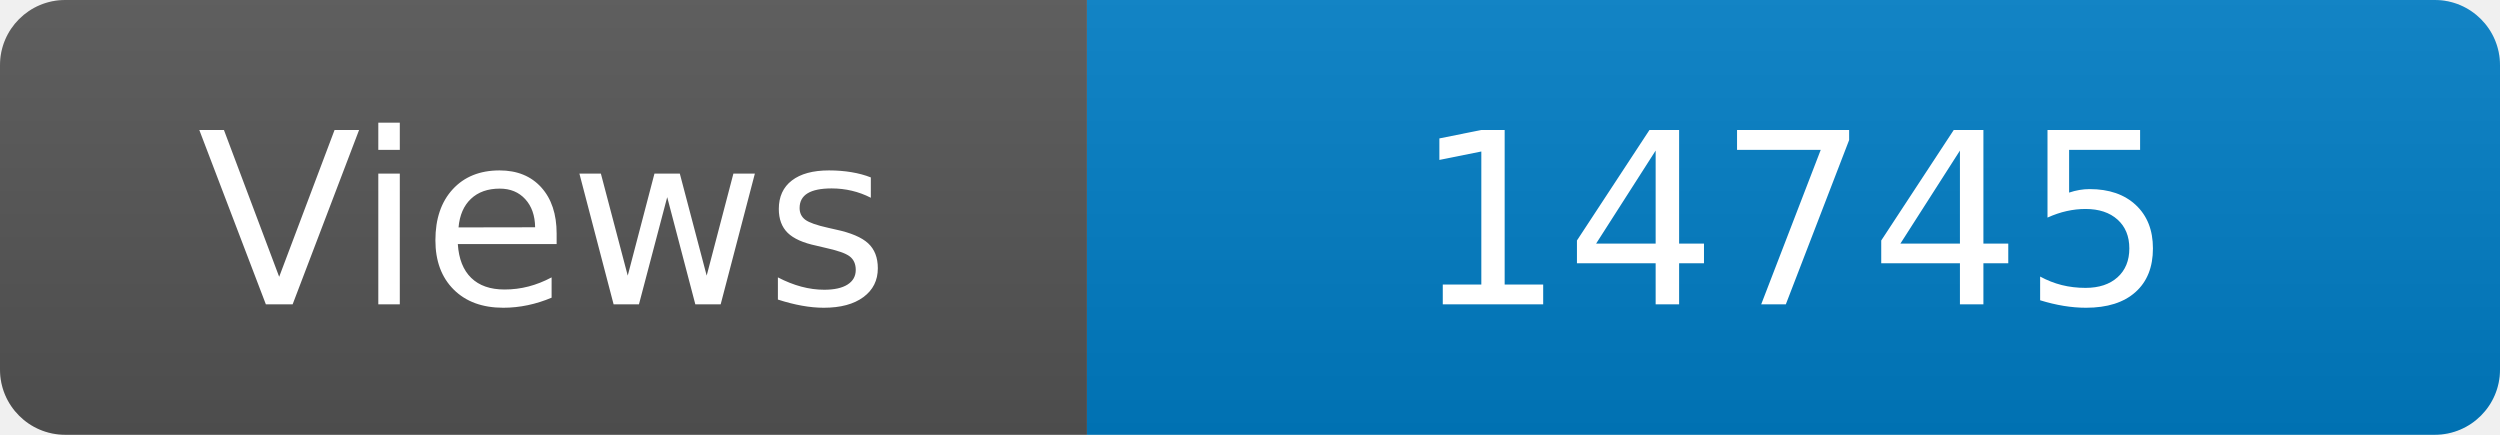
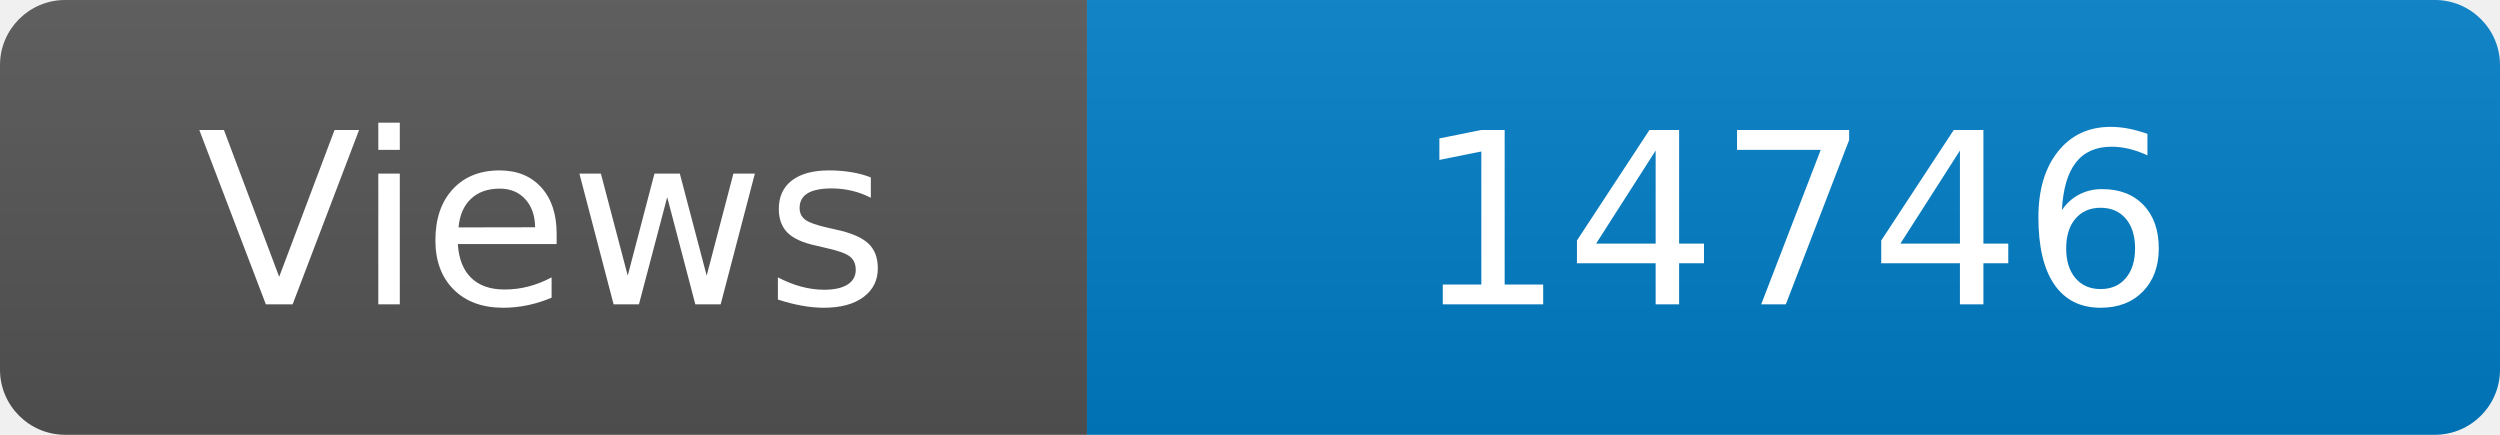
<svg xmlns="http://www.w3.org/2000/svg" width="115" height="20" role="img" aria-label="Maintained?: yes">
  <linearGradient id="s" x2="0" y2="100%">
    <stop offset="0" stop-color="#bbb" stop-opacity=".1" />
    <stop offset="1" stop-opacity=".1" />
  </linearGradient>
  <clipPath id="r">
    <rect width="115" height="20" rx="3" fill="#fff" />
  </clipPath>
  <g clip-path="url(#r)">
    <rect width="50" height="20" fill="#555" />
    <rect x="50" width="160" height="20" fill="#007ec6" />
    <rect width="115" height="20" fill="url(#s)" />
  </g>
  <g fill="#fff" text-anchor="middle" font-family="Verdana,Geneva,DejaVu Sans,sans-serif" font-size="110">
    <text x="250" y="140" transform="scale(.1)" fill="#fff">Views</text>
-     <text x="825" y="140" transform="scale(.1)" fill="#fff">14745</text>
+     <text x="825" y="140" transform="scale(.1)" fill="#fff">14746</text>
  </g>
</svg>
